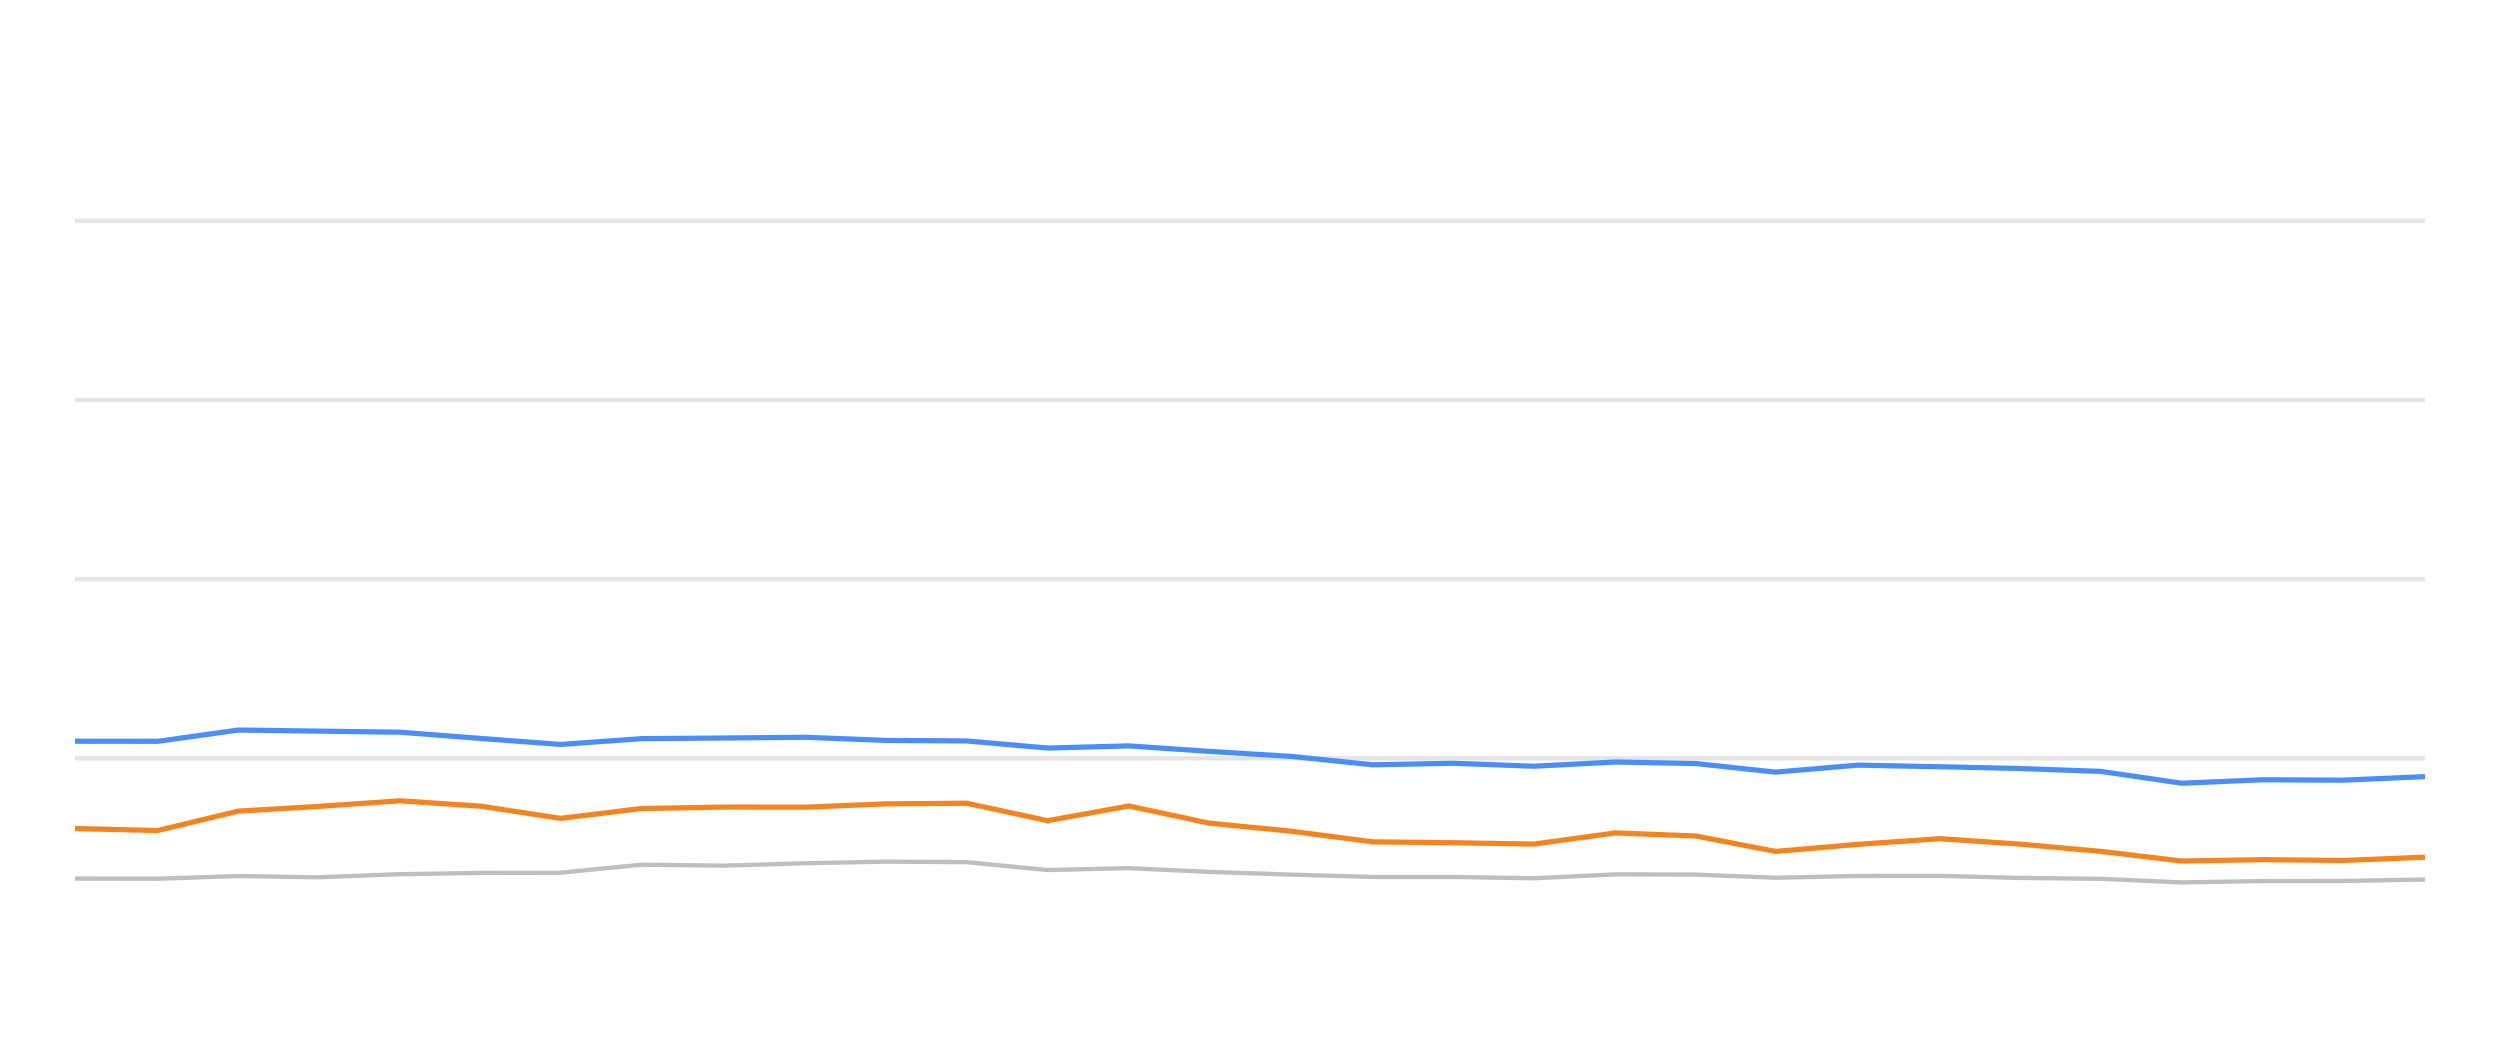
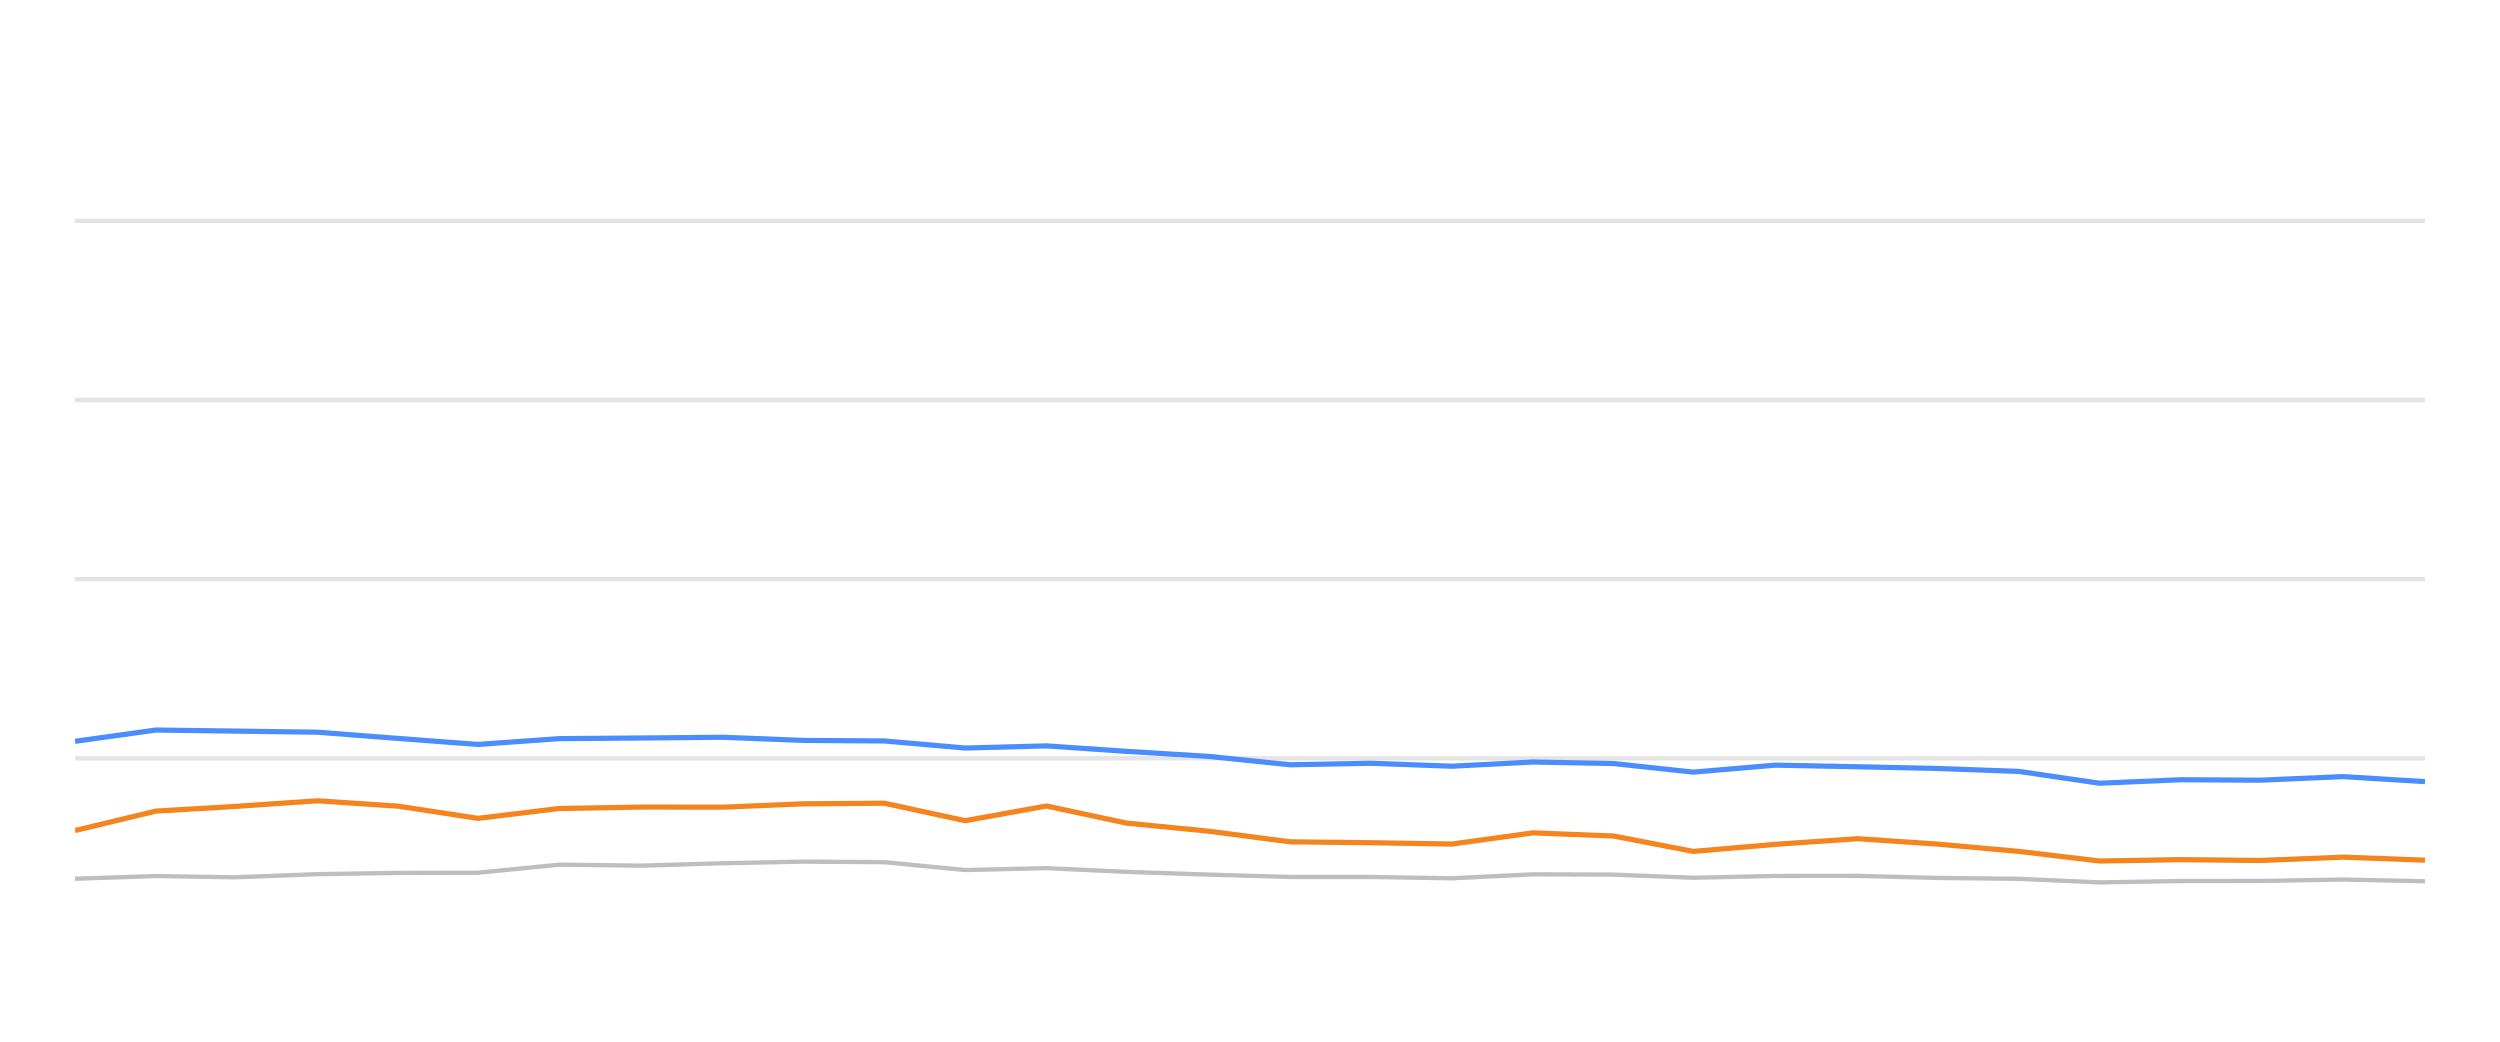
<svg xmlns="http://www.w3.org/2000/svg" width="288pt" height="120pt" viewBox="0 0 288 120" version="1.1">
  <defs>
    <style type="text/css">*{stroke-linejoin: round; stroke-linecap: butt}</style>
  </defs>
  <g id="figure_1">
    <g id="patch_1">
      <path d="M 0 120  L 288 120  L 288 0  L 0 0  L 0 120  z " style="fill: none; opacity: 0" />
    </g>
    <g id="axes_1">
      <g id="patch_2">
        <path d="M 8.64 108  L 279.36 108  L 279.36 4.8  L 8.64 4.8  L 8.64 108  z " style="fill: none" />
      </g>
      <g id="matplotlib.axis_1" />
      <g id="matplotlib.axis_2" />
      <g id="line2d_1">
-         <path d="M 8.64 87.36  L 279.36 87.36  " clip-path="url(#pbe6c1f970b)" style="fill: none; stroke: #b2b2b2; stroke-opacity: 0.35; stroke-width: 0.5; stroke-linecap: square" />
+         <path d="M 8.64 87.36  L 279.36 87.36  " clip-path="url(#p382ca1d98f)" style="fill: none; stroke: #b2b2b2; stroke-opacity: 0.35; stroke-width: 0.5; stroke-linecap: square" />
      </g>
      <g id="line2d_2">
-         <path d="M 8.64 66.72  L 279.36 66.72  " clip-path="url(#pbe6c1f970b)" style="fill: none; stroke: #b2b2b2; stroke-opacity: 0.35; stroke-width: 0.5; stroke-linecap: square" />
+         <path d="M 8.64 66.72  L 279.36 66.72  " clip-path="url(#p382ca1d98f)" style="fill: none; stroke: #b2b2b2; stroke-opacity: 0.35; stroke-width: 0.5; stroke-linecap: square" />
      </g>
      <g id="line2d_3">
-         <path d="M 8.64 46.08  L 279.36 46.08  " clip-path="url(#pbe6c1f970b)" style="fill: none; stroke: #b2b2b2; stroke-opacity: 0.35; stroke-width: 0.5; stroke-linecap: square" />
+         <path d="M 8.64 46.08  L 279.36 46.08  " clip-path="url(#p382ca1d98f)" style="fill: none; stroke: #b2b2b2; stroke-opacity: 0.35; stroke-width: 0.5; stroke-linecap: square" />
      </g>
      <g id="line2d_4">
-         <path d="M 8.64 25.44  L 279.36 25.44  " clip-path="url(#pbe6c1f970b)" style="fill: none; stroke: #b2b2b2; stroke-opacity: 0.35; stroke-width: 0.5; stroke-linecap: square" />
+         <path d="M 8.64 25.44  L 279.36 25.44  " clip-path="url(#p382ca1d98f)" style="fill: none; stroke: #b2b2b2; stroke-opacity: 0.35; stroke-width: 0.5; stroke-linecap: square" />
      </g>
      <g id="line2d_5">
-         <path d="M 8.64 101.209  L 18.15 101.23  L 27.467 100.92  L 36.582 101.065  L 46.067 100.704  L 55.39 100.559  L 64.555 100.539  L 73.91 99.61  L 83.418 99.723  L 92.812 99.445  L 102.003 99.259  L 111.368 99.321  L 120.678 100.229  L 130.044 100.012  L 139.246 100.435  L 148.705 100.755  L 158.116 101.024  L 167.37 101.024  L 176.724 101.178  L 186.097 100.724  L 195.346 100.755  L 204.539 101.117  L 214.007 100.91  L 223.45 100.9  L 232.629 101.137  L 242.045 101.24  L 251.336 101.653  L 260.663 101.498  L 269.849 101.488  L 279.36 101.323  " clip-path="url(#pbe6c1f970b)" style="fill: none; stroke: #bebebe; stroke-width: 0.5; stroke-linecap: round" />
+         <path d="M 8.64 101.23  L 17.959 100.92  L 27.076 101.065  L 36.562 100.704  L 45.887 100.559  L 55.054 100.539  L 64.41 99.61  L 73.92 99.723  L 83.316 99.445  L 92.509 99.259  L 101.876 99.321  L 111.187 100.229  L 120.556 100.012  L 129.759 100.435  L 139.22 100.755  L 148.633 101.024  L 157.888 101.024  L 167.244 101.178  L 176.619 100.724  L 185.87 100.755  L 195.064 101.117  L 204.534 100.91  L 213.979 100.9  L 223.16 101.137  L 232.578 101.24  L 241.87 101.653  L 251.2 101.498  L 260.387 101.488  L 269.9 101.323  L 279.36 101.519  " clip-path="url(#p382ca1d98f)" style="fill: none; stroke: #bebebe; stroke-width: 0.5; stroke-linecap: round" />
      </g>
      <g id="line2d_6">
-         <path d="M 8.64 85.389  L 18.15 85.399  L 27.467 84.099  L 36.582 84.223  L 46.067 84.347  L 55.39 85.069  L 64.555 85.76  L 73.91 85.09  L 83.418 85.017  L 92.812 84.935  L 102.003 85.296  L 111.368 85.358  L 120.678 86.173  L 130.044 85.926  L 139.246 86.555  L 148.705 87.133  L 158.116 88.103  L 167.37 87.928  L 176.724 88.268  L 186.097 87.783  L 195.346 87.959  L 204.539 88.949  L 214.007 88.144  L 223.45 88.33  L 232.629 88.526  L 242.045 88.867  L 251.336 90.229  L 260.663 89.826  L 269.849 89.878  L 279.36 89.465  " clip-path="url(#pbe6c1f970b)" style="fill: none; stroke: #4a8dff; stroke-width: 0.6" />
+         <path d="M 8.64 85.399  L 17.959 84.099  L 27.076 84.223  L 36.562 84.347  L 45.887 85.069  L 55.054 85.76  L 64.41 85.09  L 73.92 85.017  L 83.316 84.935  L 92.509 85.296  L 101.876 85.358  L 111.187 86.173  L 120.556 85.926  L 129.759 86.555  L 139.22 87.133  L 148.633 88.103  L 157.888 87.928  L 167.244 88.268  L 176.619 87.783  L 185.87 87.959  L 195.064 88.949  L 204.534 88.144  L 213.979 88.33  L 223.16 88.526  L 232.578 88.867  L 241.87 90.229  L 251.2 89.826  L 260.387 89.878  L 269.9 89.465  L 279.36 90.043  " clip-path="url(#p382ca1d98f)" style="fill: none; stroke: #4a8dff; stroke-width: 0.6" />
      </g>
      <g id="line2d_7">
-         <path d="M 8.64 95.451  L 18.15 95.678  L 27.467 93.438  L 36.582 92.902  L 46.067 92.252  L 55.39 92.871  L 64.555 94.274  L 73.91 93.139  L 83.418 92.974  L 92.812 92.984  L 102.003 92.603  L 111.368 92.53  L 120.678 94.543  L 130.044 92.85  L 139.246 94.821  L 148.705 95.75  L 158.116 96.978  L 167.37 97.081  L 176.724 97.236  L 186.097 95.946  L 195.346 96.307  L 204.539 98.082  L 214.007 97.267  L 223.45 96.617  L 232.629 97.236  L 242.045 98.082  L 251.336 99.187  L 260.663 99.032  L 269.849 99.125  L 279.36 98.743  " clip-path="url(#pbe6c1f970b)" style="fill: none; stroke: #f5841e; stroke-width: 0.6" />
+         <path d="M 8.64 95.678  L 17.959 93.438  L 27.076 92.902  L 36.562 92.252  L 45.887 92.871  L 55.054 94.274  L 64.41 93.139  L 73.92 92.974  L 83.316 92.984  L 92.509 92.603  L 101.876 92.53  L 111.187 94.543  L 120.556 92.85  L 129.759 94.821  L 139.22 95.75  L 148.633 96.978  L 157.888 97.081  L 167.244 97.236  L 176.619 95.946  L 185.87 96.307  L 195.064 98.082  L 204.534 97.267  L 213.979 96.617  L 223.16 97.236  L 232.578 98.082  L 241.87 99.187  L 251.2 99.032  L 260.387 99.125  L 269.9 98.743  L 279.36 99.094  " clip-path="url(#p382ca1d98f)" style="fill: none; stroke: #f5841e; stroke-width: 0.6" />
      </g>
    </g>
  </g>
  <defs>
-     <clipPath id="pbe6c1f970b">
+     <clipPath id="p382ca1d98f">
      <rect x="8.64" y="4.8" width="270.72" height="103.2" />
    </clipPath>
  </defs>
</svg>
